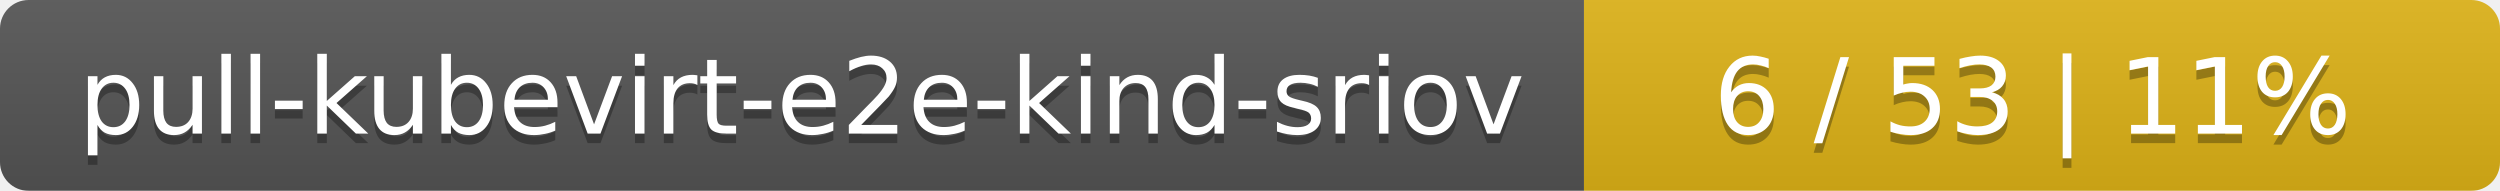
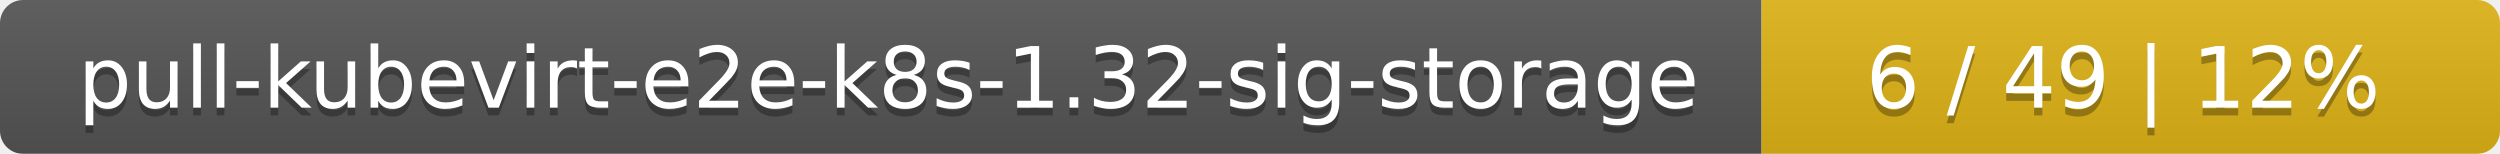
- <svg xmlns="http://www.w3.org/2000/svg" width="262" height="20">
+ <svg xmlns="http://www.w3.org/2000/svg" width="325" height="20">
  <linearGradient id="smooth" x2="0" y2="100%">
    <stop offset="0" stop-color="#bbb" stop-opacity=".1" />
    <stop offset="1" stop-opacity=".1" />
  </linearGradient>
  <mask id="round">
-     <rect width="262" height="20" rx="3" fill="#fff" />
+     <rect width="325" height="20" rx="3" fill="#fff" />
  </mask>
  <g mask="url(#round)">
-     <rect width="166" height="20" fill="#555" />
-     <rect x="166" width="96" height="20" fill="#dfb317" />
-     <rect width="262" height="20" fill="url(#smooth)" />
+     <rect width="229" height="20" fill="#555" />
+     <rect x="229" width="96" height="20" fill="#dfb317" />
+     <rect width="325" height="20" fill="url(#smooth)" />
  </g>
  <g fill="#fff" text-anchor="middle" font-family="DejaVu Sans,Verdana,Geneva,sans-serif" font-size="11">
-     <text x="84" y="15" fill="#010101" fill-opacity=".3">pull-kubevirt-e2e-kind-sriov</text>
-     <text x="84" y="14">pull-kubevirt-e2e-kind-sriov</text>
-     <text x="213" y="15" fill="#010101" fill-opacity=".3">6 / 53    |    11%</text>
-     <text x="213" y="14">6 / 53    |    11%</text>
+     <text x="115.5" y="15" fill="#010101" fill-opacity=".3">pull-kubevirt-e2e-k8s-1.32-sig-storage</text>
+     <text x="115.5" y="14">pull-kubevirt-e2e-k8s-1.32-sig-storage</text>
+     <text x="276" y="15" fill="#010101" fill-opacity=".3">6 / 49    |    12%</text>
+     <text x="276" y="14">6 / 49    |    12%</text>
  </g>
</svg>
